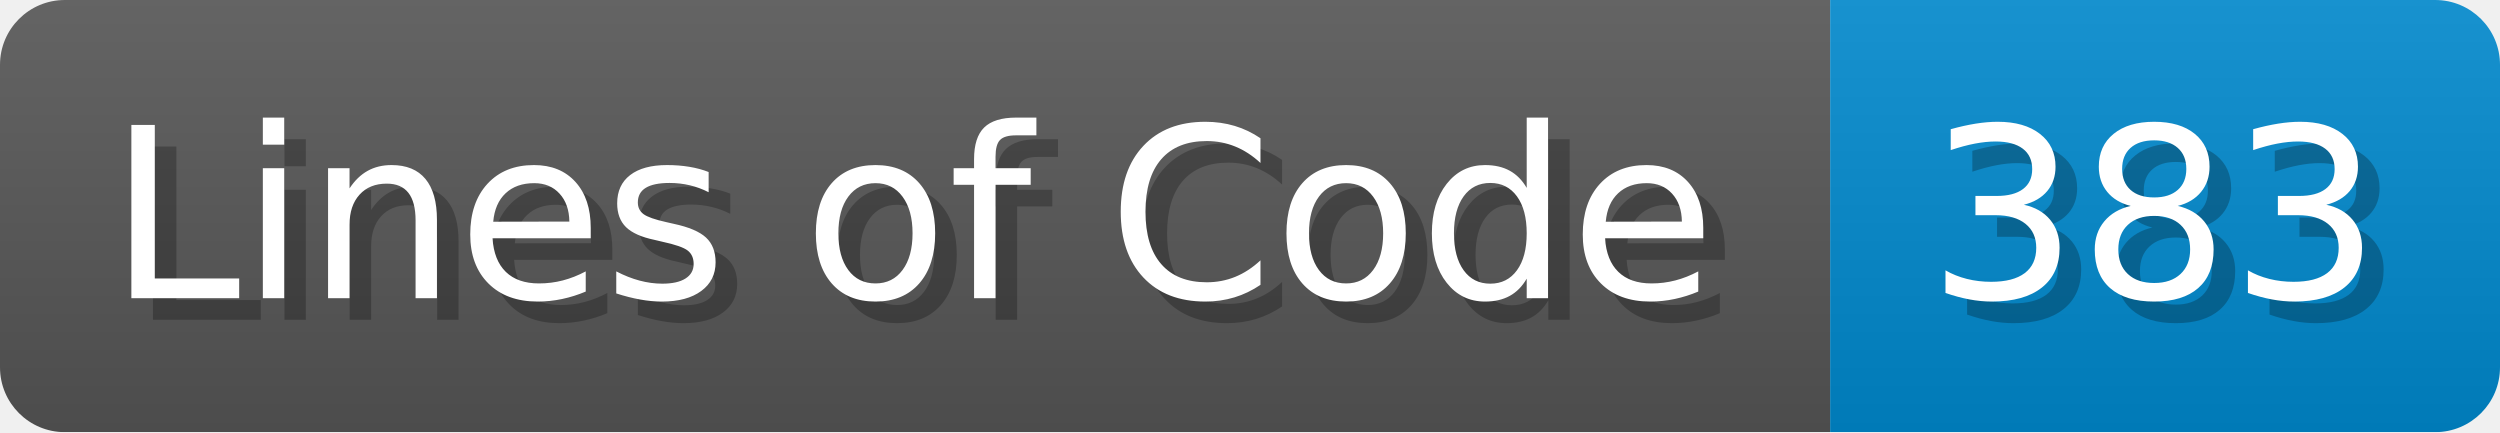
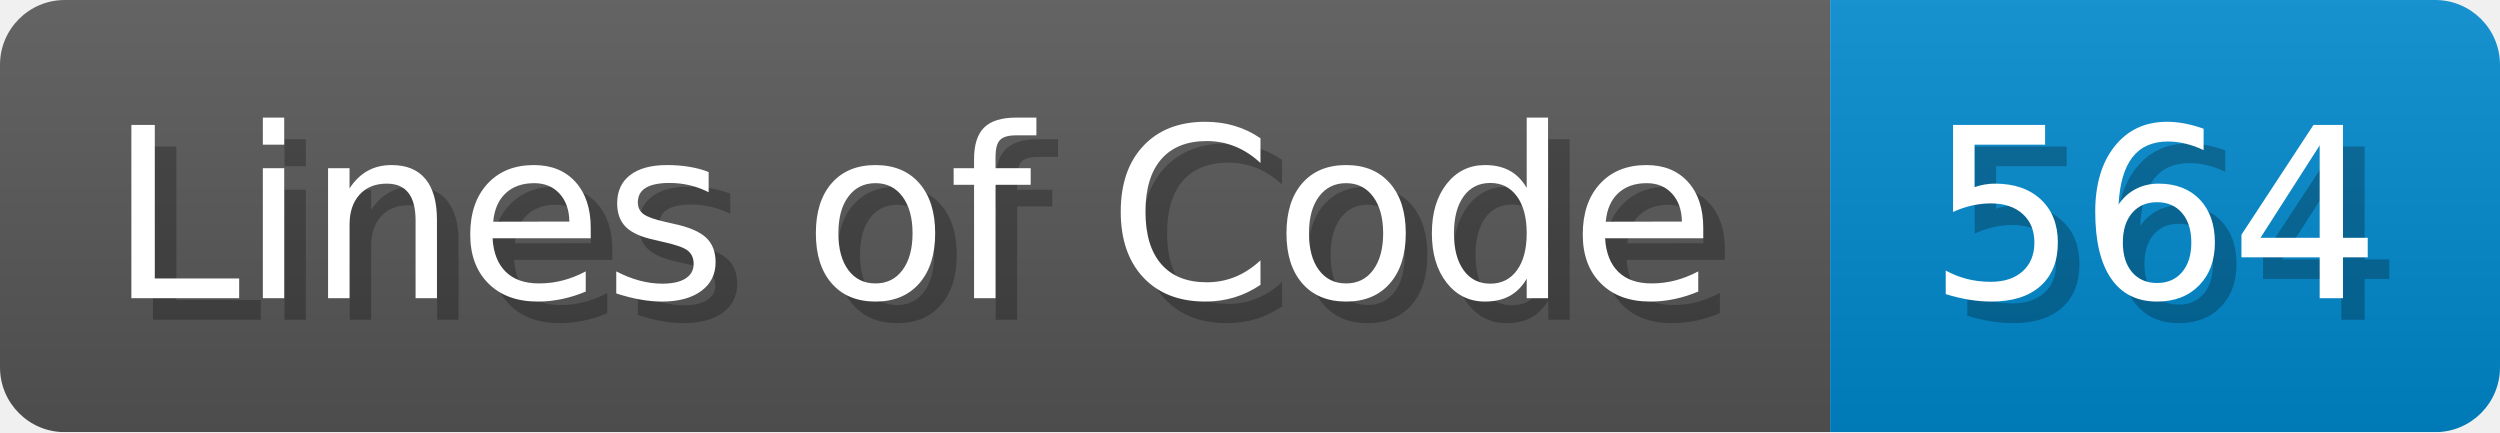
- <svg xmlns="http://www.w3.org/2000/svg" width="115.7" height="20" viewBox="0 0 1157 200" role="img" aria-label="Lines of Code: 383">
+ <svg xmlns="http://www.w3.org/2000/svg" width="115.7" height="20" viewBox="0 0 1157 200" role="img" aria-label="Lines of Code: 564">
  <linearGradient id="a" x2="0" y2="100%">
    <stop offset="0" stop-opacity=".1" stop-color="#EEE" />
    <stop offset="1" stop-opacity=".1" />
  </linearGradient>
  <mask id="m">
    <rect width="1157" height="200" rx="30" fill="#FFF" />
  </mask>
  <g mask="url(#m)">
    <rect width="847" height="200" fill="#555" />
    <rect width="310" height="200" fill="#08C" x="847" />
    <rect width="1157" height="200" fill="url(#a)" />
  </g>
  <g aria-hidden="true" fill="#fff" text-anchor="start" font-family="Verdana,DejaVu Sans,sans-serif" font-size="110">
    <text x="60" y="148" textLength="747" fill="#000" opacity="0.25">Lines of Code</text>
    <text x="50" y="138" textLength="747">Lines of Code</text>
-     <text x="902" y="148" textLength="210" fill="#000" opacity="0.25">383</text>
-     <text x="892" y="138" textLength="210">383</text>
+     <text x="902" y="148" textLength="210" fill="#000" opacity="0.25">564</text>
+     <text x="892" y="138" textLength="210">564</text>
  </g>
</svg>
